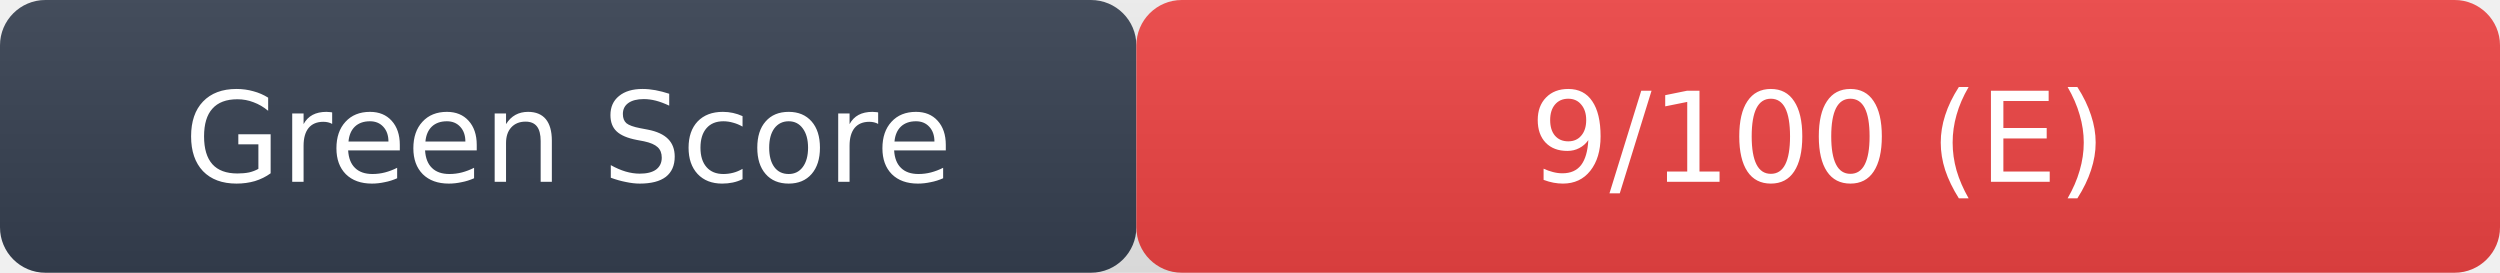
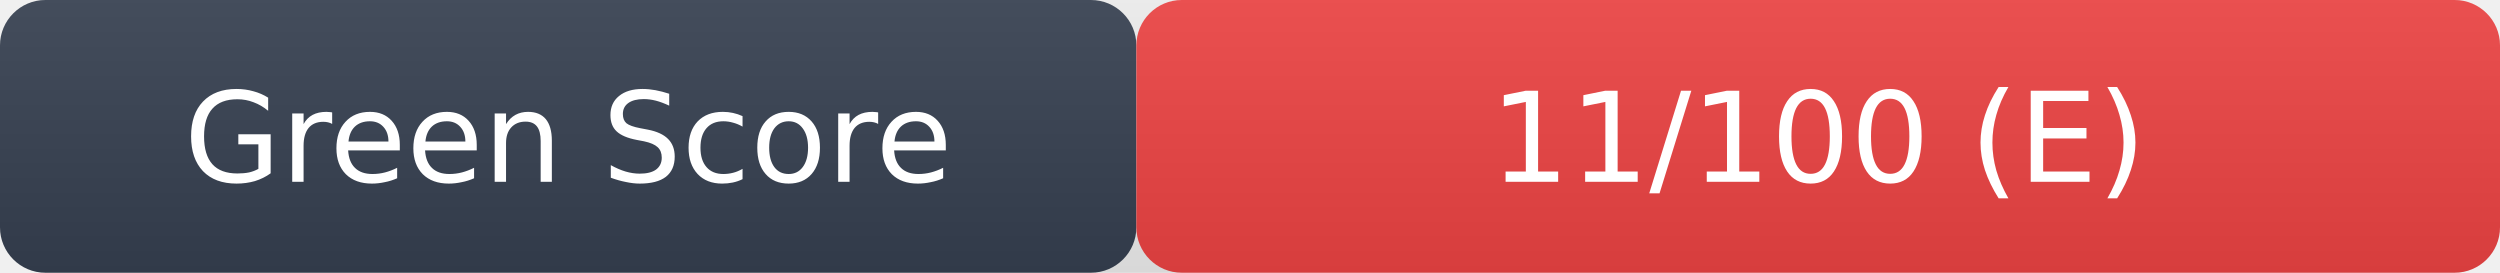
- <svg xmlns="http://www.w3.org/2000/svg" width="220" height="24" role="img" aria-label="Green Score: 9/100 (E)">
+ <svg xmlns="http://www.w3.org/2000/svg" width="220" height="24" role="img" aria-label="Green Score: 11/100 (E)">
  <linearGradient id="s" x2="0" y2="100%">
    <stop offset="0" stop-color="#bbb" stop-opacity=".1" />
    <stop offset="1" stop-opacity=".1" />
  </linearGradient>
  <rect rx="4" width="100" height="24" fill="#374151" />
  <rect rx="4" x="100" width="120" height="24" fill="#ef4444" />
  <rect rx="4" width="220" height="24" fill="url(#s)" />
  <g fill="#fff" text-anchor="middle" font-family="Verdana,DejaVu Sans,sans-serif" font-size="11">
    <text x="50" y="16">Green Score</text>
-     <text x="160" y="16">9/100 (E)</text>
+     <text x="160" y="16">11/100 (E)</text>
  </g>
</svg>
